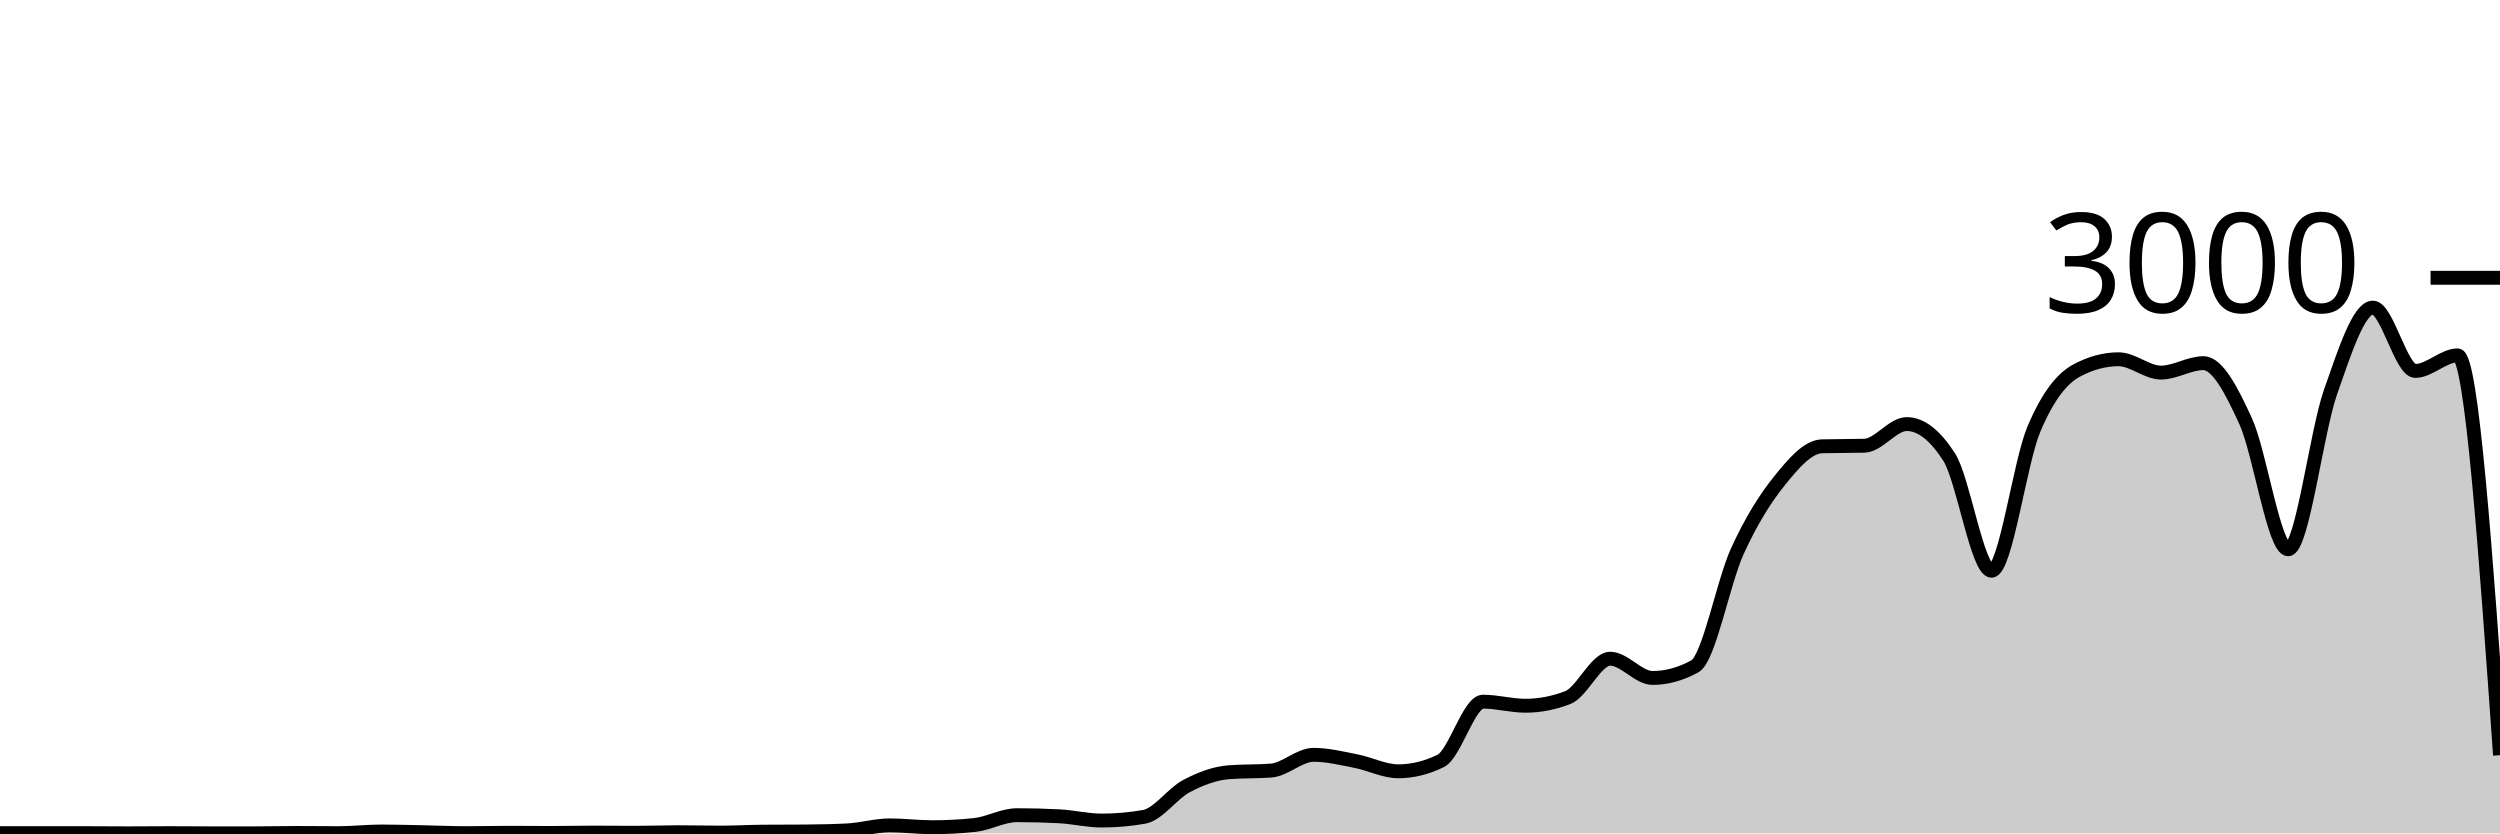
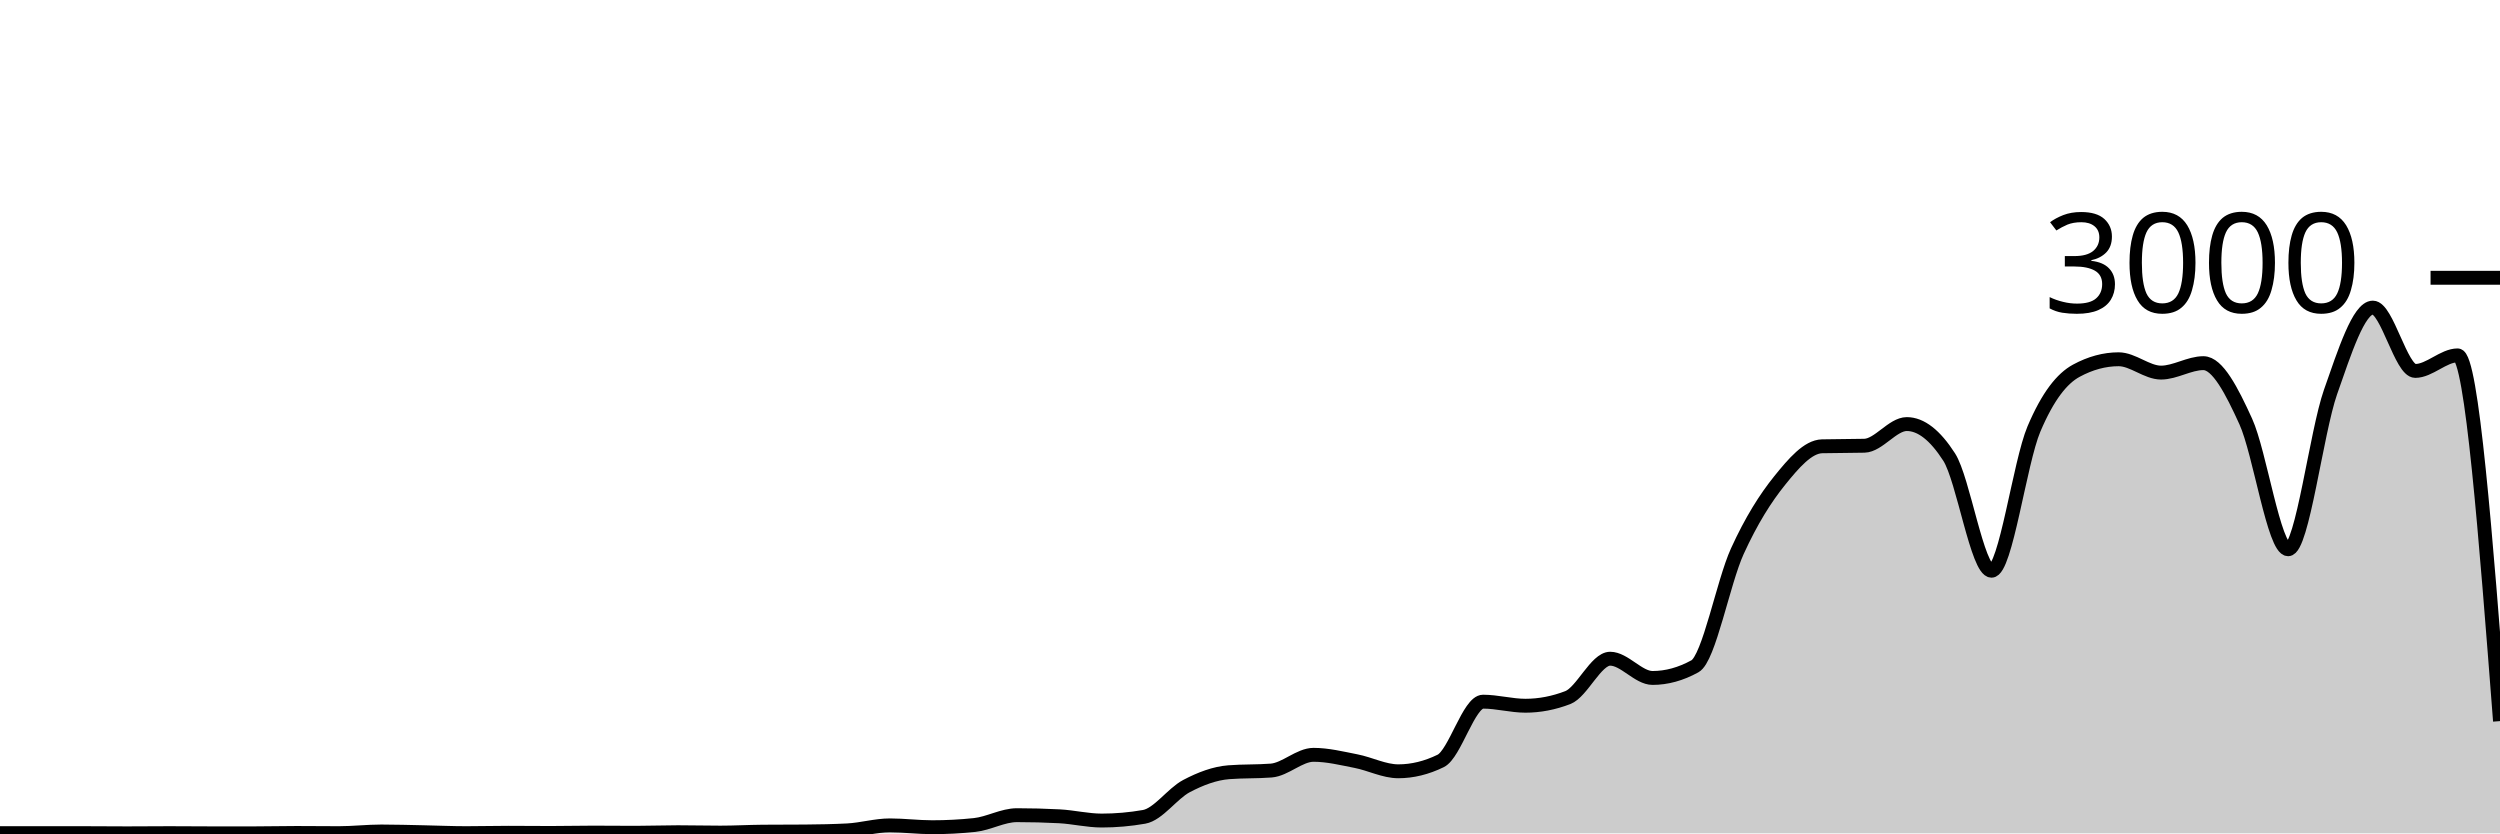
<svg xmlns="http://www.w3.org/2000/svg" viewBox="0 0 180 60">
  <g transform="translate(0,20)">
-     <path class="area" fill="rgba(0, 0, 0, 0.2)" d="M0,39.987C1.017,39.987,2.034,39.987,3.051,39.987C4.068,39.987,5.085,39.987,6.102,39.987C7.119,39.987,8.136,40,9.153,40C10.169,40,11.186,39.987,12.203,39.987C13.22,39.987,14.237,40,15.254,40C16.271,40,17.288,40,18.305,40C19.322,40,20.339,39.973,21.356,39.973C22.373,39.973,23.39,39.987,24.407,39.987C25.424,39.987,26.441,39.867,27.458,39.867C28.475,39.867,29.492,39.9,30.508,39.92C31.525,39.94,32.542,39.987,33.559,39.987C34.576,39.987,35.593,39.96,36.61,39.96C37.627,39.96,38.644,39.973,39.661,39.973C40.678,39.973,41.695,39.947,42.712,39.947C43.729,39.947,44.746,39.96,45.763,39.96C46.78,39.96,47.797,39.92,48.814,39.92C49.831,39.92,50.847,39.947,51.864,39.947C52.881,39.947,53.898,39.889,54.915,39.88C55.932,39.871,56.949,39.876,57.966,39.867C58.983,39.858,60,39.84,61.017,39.787C62.034,39.733,63.051,39.427,64.068,39.427C65.085,39.427,66.102,39.56,67.119,39.56C68.136,39.56,69.153,39.507,70.169,39.4C71.186,39.293,72.203,38.693,73.22,38.693C74.237,38.693,75.254,38.72,76.271,38.773C77.288,38.827,78.305,39.08,79.322,39.08C80.339,39.08,81.356,38.991,82.373,38.813C83.39,38.636,84.407,37.136,85.424,36.6C86.441,36.064,87.458,35.68,88.475,35.6C89.492,35.52,90.508,35.56,91.525,35.48C92.542,35.4,93.559,34.347,94.576,34.347C95.593,34.347,96.61,34.602,97.627,34.8C98.644,34.998,99.661,35.533,100.678,35.533C101.695,35.533,102.712,35.284,103.729,34.787C104.746,34.289,105.763,30.52,106.78,30.52C107.797,30.52,108.814,30.813,109.831,30.813C110.847,30.813,111.864,30.618,112.881,30.227C113.898,29.836,114.915,27.427,115.932,27.427C116.949,27.427,117.966,28.813,118.983,28.813C120,28.813,121.017,28.533,122.034,27.973C123.051,27.413,124.068,21.922,125.085,19.693C126.102,17.464,127.119,15.86,128.136,14.6C129.153,13.34,130.169,12.16,131.186,12.133C132.203,12.107,133.22,12.12,134.237,12.093C135.254,12.067,136.271,10.533,137.288,10.533C138.305,10.533,139.322,11.324,140.339,12.907C141.356,14.489,142.373,21.093,143.39,21.093C144.407,21.093,145.424,13.293,146.441,10.893C147.458,8.493,148.475,7.244,149.492,6.693C150.508,6.142,151.525,5.867,152.542,5.867C153.559,5.867,154.576,6.827,155.593,6.827C156.61,6.827,157.627,6.147,158.644,6.147C159.661,6.147,160.678,8.113,161.695,10.347C162.712,12.58,163.729,19.547,164.746,19.547C165.763,19.547,166.78,11.127,167.797,8.227C168.814,5.327,169.831,2.147,170.847,2.147C171.864,2.147,172.881,6.707,173.898,6.707C174.915,6.707,175.932,5.587,176.949,5.587C177.966,5.587,178.983,19.98,180,34.373L180,40C178.983,40,177.966,40,176.949,40C175.932,40,174.915,40,173.898,40C172.881,40,171.864,40,170.847,40C169.831,40,168.814,40,167.797,40C166.78,40,165.763,40,164.746,40C163.729,40,162.712,40,161.695,40C160.678,40,159.661,40,158.644,40C157.627,40,156.61,40,155.593,40C154.576,40,153.559,40,152.542,40C151.525,40,150.508,40,149.492,40C148.475,40,147.458,40,146.441,40C145.424,40,144.407,40,143.39,40C142.373,40,141.356,40,140.339,40C139.322,40,138.305,40,137.288,40C136.271,40,135.254,40,134.237,40C133.22,40,132.203,40,131.186,40C130.169,40,129.153,40,128.136,40C127.119,40,126.102,40,125.085,40C124.068,40,123.051,40,122.034,40C121.017,40,120,40,118.983,40C117.966,40,116.949,40,115.932,40C114.915,40,113.898,40,112.881,40C111.864,40,110.847,40,109.831,40C108.814,40,107.797,40,106.78,40C105.763,40,104.746,40,103.729,40C102.712,40,101.695,40,100.678,40C99.661,40,98.644,40,97.627,40C96.61,40,95.593,40,94.576,40C93.559,40,92.542,40,91.525,40C90.508,40,89.492,40,88.475,40C87.458,40,86.441,40,85.424,40C84.407,40,83.39,40,82.373,40C81.356,40,80.339,40,79.322,40C78.305,40,77.288,40,76.271,40C75.254,40,74.237,40,73.22,40C72.203,40,71.186,40,70.169,40C69.153,40,68.136,40,67.119,40C66.102,40,65.085,40,64.068,40C63.051,40,62.034,40,61.017,40C60,40,58.983,40,57.966,40C56.949,40,55.932,40,54.915,40C53.898,40,52.881,40,51.864,40C50.847,40,49.831,40,48.814,40C47.797,40,46.78,40,45.763,40C44.746,40,43.729,40,42.712,40C41.695,40,40.678,40,39.661,40C38.644,40,37.627,40,36.61,40C35.593,40,34.576,40,33.559,40C32.542,40,31.525,40,30.508,40C29.492,40,28.475,40,27.458,40C26.441,40,25.424,40,24.407,40C23.39,40,22.373,40,21.356,40C20.339,40,19.322,40,18.305,40C17.288,40,16.271,40,15.254,40C14.237,40,13.22,40,12.203,40C11.186,40,10.169,40,9.153,40C8.136,40,7.119,40,6.102,40C5.085,40,4.068,40,3.051,40C2.034,40,1.017,40,0,40Z" />
-     <path class="line" stroke="black" fill="none" d="M0,39.987C1.017,39.987,2.034,39.987,3.051,39.987C4.068,39.987,5.085,39.987,6.102,39.987C7.119,39.987,8.136,40,9.153,40C10.169,40,11.186,39.987,12.203,39.987C13.22,39.987,14.237,40,15.254,40C16.271,40,17.288,40,18.305,40C19.322,40,20.339,39.973,21.356,39.973C22.373,39.973,23.39,39.987,24.407,39.987C25.424,39.987,26.441,39.867,27.458,39.867C28.475,39.867,29.492,39.9,30.508,39.92C31.525,39.94,32.542,39.987,33.559,39.987C34.576,39.987,35.593,39.96,36.61,39.96C37.627,39.96,38.644,39.973,39.661,39.973C40.678,39.973,41.695,39.947,42.712,39.947C43.729,39.947,44.746,39.96,45.763,39.96C46.78,39.96,47.797,39.92,48.814,39.92C49.831,39.92,50.847,39.947,51.864,39.947C52.881,39.947,53.898,39.889,54.915,39.88C55.932,39.871,56.949,39.876,57.966,39.867C58.983,39.858,60,39.84,61.017,39.787C62.034,39.733,63.051,39.427,64.068,39.427C65.085,39.427,66.102,39.56,67.119,39.56C68.136,39.56,69.153,39.507,70.169,39.4C71.186,39.293,72.203,38.693,73.22,38.693C74.237,38.693,75.254,38.72,76.271,38.773C77.288,38.827,78.305,39.08,79.322,39.08C80.339,39.08,81.356,38.991,82.373,38.813C83.39,38.636,84.407,37.136,85.424,36.6C86.441,36.064,87.458,35.68,88.475,35.6C89.492,35.52,90.508,35.56,91.525,35.48C92.542,35.4,93.559,34.347,94.576,34.347C95.593,34.347,96.61,34.602,97.627,34.8C98.644,34.998,99.661,35.533,100.678,35.533C101.695,35.533,102.712,35.284,103.729,34.787C104.746,34.289,105.763,30.52,106.78,30.52C107.797,30.52,108.814,30.813,109.831,30.813C110.847,30.813,111.864,30.618,112.881,30.227C113.898,29.836,114.915,27.427,115.932,27.427C116.949,27.427,117.966,28.813,118.983,28.813C120,28.813,121.017,28.533,122.034,27.973C123.051,27.413,124.068,21.922,125.085,19.693C126.102,17.464,127.119,15.86,128.136,14.6C129.153,13.34,130.169,12.16,131.186,12.133C132.203,12.107,133.22,12.12,134.237,12.093C135.254,12.067,136.271,10.533,137.288,10.533C138.305,10.533,139.322,11.324,140.339,12.907C141.356,14.489,142.373,21.093,143.39,21.093C144.407,21.093,145.424,13.293,146.441,10.893C147.458,8.493,148.475,7.244,149.492,6.693C150.508,6.142,151.525,5.867,152.542,5.867C153.559,5.867,154.576,6.827,155.593,6.827C156.61,6.827,157.627,6.147,158.644,6.147C159.661,6.147,160.678,8.113,161.695,10.347C162.712,12.58,163.729,19.547,164.746,19.547C165.763,19.547,166.78,11.127,167.797,8.227C168.814,5.327,169.831,2.147,170.847,2.147C171.864,2.147,172.881,6.707,173.898,6.707C174.915,6.707,175.932,5.587,176.949,5.587C177.966,5.587,178.983,19.98,180,34.373" />
+     <path class="area" fill="rgba(0, 0, 0, 0.2)" d="M0,39.987C1.017,39.987,2.034,39.987,3.051,39.987C4.068,39.987,5.085,39.987,6.102,39.987C7.119,39.987,8.136,40,9.153,40C10.169,40,11.186,39.987,12.203,39.987C13.22,39.987,14.237,40,15.254,40C16.271,40,17.288,40,18.305,40C19.322,40,20.339,39.973,21.356,39.973C22.373,39.973,23.39,39.987,24.407,39.987C25.424,39.987,26.441,39.867,27.458,39.867C28.475,39.867,29.492,39.9,30.508,39.92C31.525,39.94,32.542,39.987,33.559,39.987C34.576,39.987,35.593,39.96,36.61,39.96C37.627,39.96,38.644,39.973,39.661,39.973C40.678,39.973,41.695,39.947,42.712,39.947C43.729,39.947,44.746,39.96,45.763,39.96C46.78,39.96,47.797,39.92,48.814,39.92C49.831,39.92,50.847,39.947,51.864,39.947C52.881,39.947,53.898,39.889,54.915,39.88C55.932,39.871,56.949,39.876,57.966,39.867C58.983,39.858,60,39.84,61.017,39.787C62.034,39.733,63.051,39.427,64.068,39.427C65.085,39.427,66.102,39.56,67.119,39.56C68.136,39.56,69.153,39.507,70.169,39.4C71.186,39.293,72.203,38.693,73.22,38.693C74.237,38.693,75.254,38.72,76.271,38.773C77.288,38.827,78.305,39.08,79.322,39.08C80.339,39.08,81.356,38.991,82.373,38.813C83.39,38.636,84.407,37.136,85.424,36.6C86.441,36.064,87.458,35.68,88.475,35.6C89.492,35.52,90.508,35.56,91.525,35.48C92.542,35.4,93.559,34.347,94.576,34.347C95.593,34.347,96.61,34.602,97.627,34.8C98.644,34.998,99.661,35.533,100.678,35.533C101.695,35.533,102.712,35.284,103.729,34.787C104.746,34.289,105.763,30.52,106.78,30.52C107.797,30.52,108.814,30.813,109.831,30.813C110.847,30.813,111.864,30.618,112.881,30.227C113.898,29.836,114.915,27.427,115.932,27.427C116.949,27.427,117.966,28.813,118.983,28.813C120,28.813,121.017,28.533,122.034,27.973C123.051,27.413,124.068,21.922,125.085,19.693C126.102,17.464,127.119,15.86,128.136,14.6C129.153,13.34,130.169,12.16,131.186,12.133C132.203,12.107,133.22,12.12,134.237,12.093C135.254,12.067,136.271,10.533,137.288,10.533C138.305,10.533,139.322,11.324,140.339,12.907C141.356,14.489,142.373,21.093,143.39,21.093C144.407,21.093,145.424,13.293,146.441,10.893C147.458,8.493,148.475,7.244,149.492,6.693C150.508,6.142,151.525,5.867,152.542,5.867C153.559,5.867,154.576,6.827,155.593,6.827C156.61,6.827,157.627,6.147,158.644,6.147C159.661,6.147,160.678,8.113,161.695,10.347C162.712,12.58,163.729,19.547,164.746,19.547C165.763,19.547,166.78,11.127,167.797,8.227C168.814,5.327,169.831,2.147,170.847,2.147C171.864,2.147,172.881,6.707,173.898,6.707C174.915,6.707,175.932,5.587,176.949,5.587C177.966,5.587,178.983,18.753,180,31.92L180,40C178.983,40,177.966,40,176.949,40C175.932,40,174.915,40,173.898,40C172.881,40,171.864,40,170.847,40C169.831,40,168.814,40,167.797,40C166.78,40,165.763,40,164.746,40C163.729,40,162.712,40,161.695,40C160.678,40,159.661,40,158.644,40C157.627,40,156.61,40,155.593,40C154.576,40,153.559,40,152.542,40C151.525,40,150.508,40,149.492,40C148.475,40,147.458,40,146.441,40C145.424,40,144.407,40,143.39,40C142.373,40,141.356,40,140.339,40C139.322,40,138.305,40,137.288,40C136.271,40,135.254,40,134.237,40C133.22,40,132.203,40,131.186,40C130.169,40,129.153,40,128.136,40C127.119,40,126.102,40,125.085,40C124.068,40,123.051,40,122.034,40C121.017,40,120,40,118.983,40C117.966,40,116.949,40,115.932,40C114.915,40,113.898,40,112.881,40C111.864,40,110.847,40,109.831,40C108.814,40,107.797,40,106.78,40C105.763,40,104.746,40,103.729,40C102.712,40,101.695,40,100.678,40C99.661,40,98.644,40,97.627,40C96.61,40,95.593,40,94.576,40C93.559,40,92.542,40,91.525,40C90.508,40,89.492,40,88.475,40C87.458,40,86.441,40,85.424,40C84.407,40,83.39,40,82.373,40C81.356,40,80.339,40,79.322,40C78.305,40,77.288,40,76.271,40C75.254,40,74.237,40,73.22,40C72.203,40,71.186,40,70.169,40C69.153,40,68.136,40,67.119,40C66.102,40,65.085,40,64.068,40C63.051,40,62.034,40,61.017,40C60,40,58.983,40,57.966,40C56.949,40,55.932,40,54.915,40C53.898,40,52.881,40,51.864,40C50.847,40,49.831,40,48.814,40C47.797,40,46.78,40,45.763,40C44.746,40,43.729,40,42.712,40C41.695,40,40.678,40,39.661,40C38.644,40,37.627,40,36.61,40C35.593,40,34.576,40,33.559,40C32.542,40,31.525,40,30.508,40C29.492,40,28.475,40,27.458,40C26.441,40,25.424,40,24.407,40C23.39,40,22.373,40,21.356,40C20.339,40,19.322,40,18.305,40C17.288,40,16.271,40,15.254,40C14.237,40,13.22,40,12.203,40C11.186,40,10.169,40,9.153,40C8.136,40,7.119,40,6.102,40C5.085,40,4.068,40,3.051,40C2.034,40,1.017,40,0,40Z" />
+     <path class="line" stroke="black" fill="none" d="M0,39.987C1.017,39.987,2.034,39.987,3.051,39.987C4.068,39.987,5.085,39.987,6.102,39.987C7.119,39.987,8.136,40,9.153,40C10.169,40,11.186,39.987,12.203,39.987C13.22,39.987,14.237,40,15.254,40C16.271,40,17.288,40,18.305,40C19.322,40,20.339,39.973,21.356,39.973C22.373,39.973,23.39,39.987,24.407,39.987C25.424,39.987,26.441,39.867,27.458,39.867C28.475,39.867,29.492,39.9,30.508,39.92C31.525,39.94,32.542,39.987,33.559,39.987C34.576,39.987,35.593,39.96,36.61,39.96C37.627,39.96,38.644,39.973,39.661,39.973C40.678,39.973,41.695,39.947,42.712,39.947C43.729,39.947,44.746,39.96,45.763,39.96C46.78,39.96,47.797,39.92,48.814,39.92C49.831,39.92,50.847,39.947,51.864,39.947C52.881,39.947,53.898,39.889,54.915,39.88C55.932,39.871,56.949,39.876,57.966,39.867C58.983,39.858,60,39.84,61.017,39.787C62.034,39.733,63.051,39.427,64.068,39.427C65.085,39.427,66.102,39.56,67.119,39.56C68.136,39.56,69.153,39.507,70.169,39.4C71.186,39.293,72.203,38.693,73.22,38.693C74.237,38.693,75.254,38.72,76.271,38.773C77.288,38.827,78.305,39.08,79.322,39.08C80.339,39.08,81.356,38.991,82.373,38.813C83.39,38.636,84.407,37.136,85.424,36.6C86.441,36.064,87.458,35.68,88.475,35.6C89.492,35.52,90.508,35.56,91.525,35.48C92.542,35.4,93.559,34.347,94.576,34.347C95.593,34.347,96.61,34.602,97.627,34.8C98.644,34.998,99.661,35.533,100.678,35.533C101.695,35.533,102.712,35.284,103.729,34.787C104.746,34.289,105.763,30.52,106.78,30.52C107.797,30.52,108.814,30.813,109.831,30.813C110.847,30.813,111.864,30.618,112.881,30.227C113.898,29.836,114.915,27.427,115.932,27.427C116.949,27.427,117.966,28.813,118.983,28.813C120,28.813,121.017,28.533,122.034,27.973C123.051,27.413,124.068,21.922,125.085,19.693C126.102,17.464,127.119,15.86,128.136,14.6C129.153,13.34,130.169,12.16,131.186,12.133C132.203,12.107,133.22,12.12,134.237,12.093C135.254,12.067,136.271,10.533,137.288,10.533C138.305,10.533,139.322,11.324,140.339,12.907C141.356,14.489,142.373,21.093,143.39,21.093C144.407,21.093,145.424,13.293,146.441,10.893C147.458,8.493,148.475,7.244,149.492,6.693C150.508,6.142,151.525,5.867,152.542,5.867C153.559,5.867,154.576,6.827,155.593,6.827C156.61,6.827,157.627,6.147,158.644,6.147C159.661,6.147,160.678,8.113,161.695,10.347C162.712,12.58,163.729,19.547,164.746,19.547C165.763,19.547,166.78,11.127,167.797,8.227C168.814,5.327,169.831,2.147,170.847,2.147C171.864,2.147,172.881,6.707,173.898,6.707C174.915,6.707,175.932,5.587,176.949,5.587C177.966,5.587,178.983,18.753,180,31.92" />
    <path class="axis-ceiling" stroke-width="1" stroke="black" fill="none" d="M175,0L180,0" />
    <text class="axis-ceiling-label" font-family="sans-serif" text-anchor="end" font-size="10px" x="170" y="2.5">3000</text>
  </g>
</svg>
